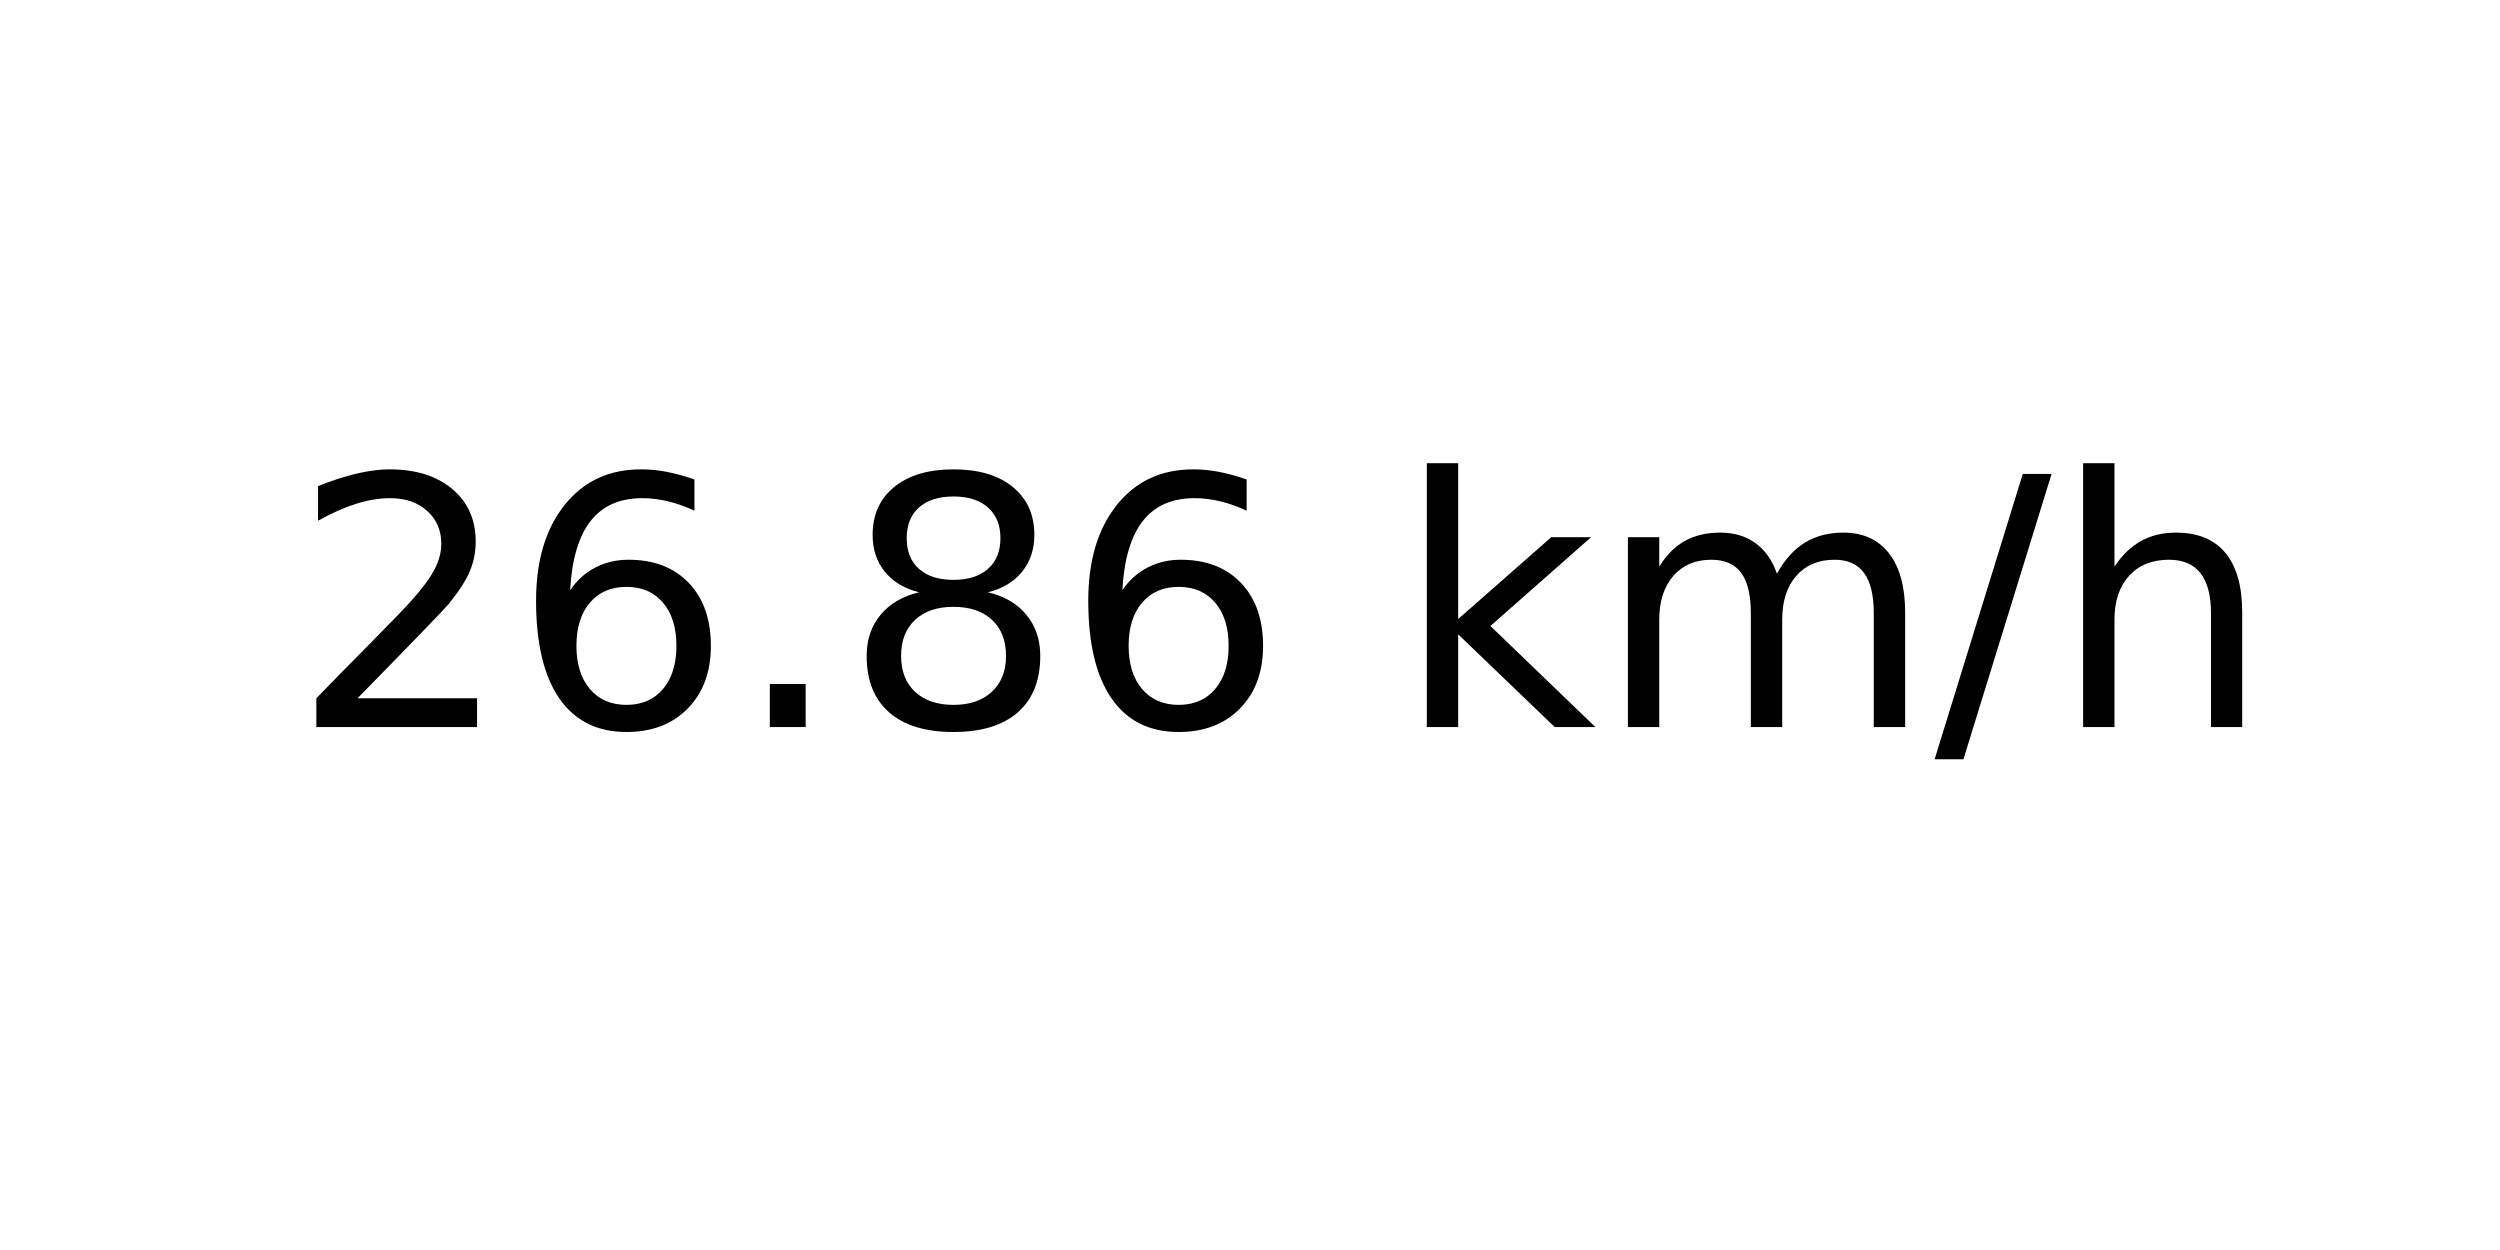
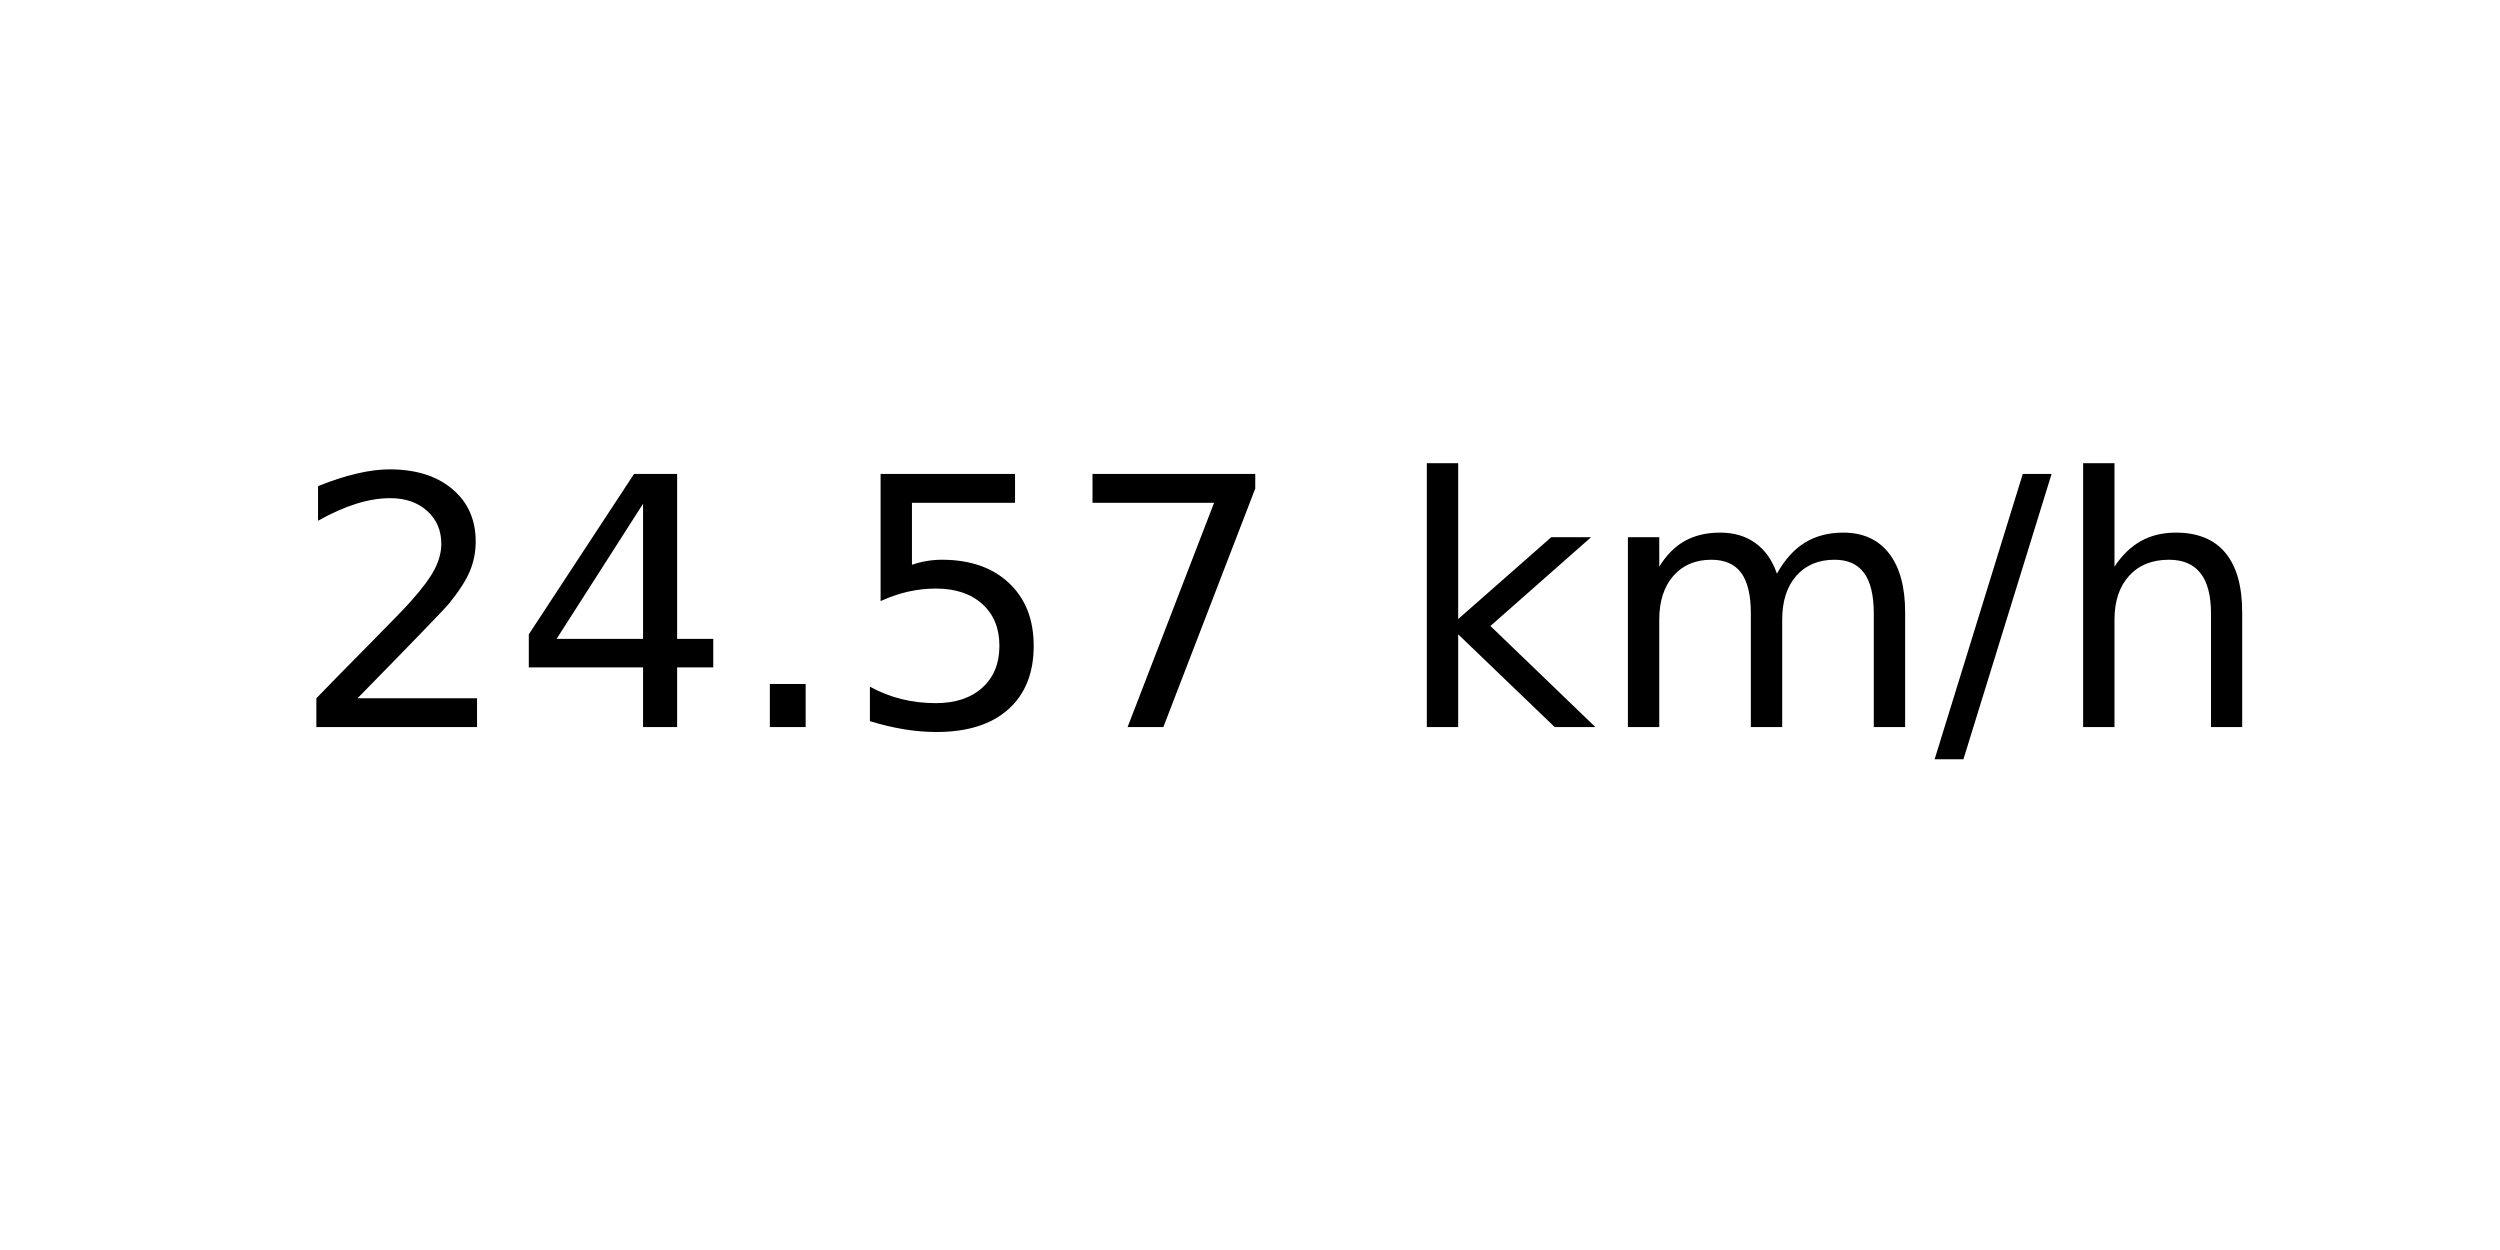
<svg xmlns="http://www.w3.org/2000/svg" xmlns:xlink="http://www.w3.org/1999/xlink" width="72pt" height="36pt" viewBox="0 0 72 36" version="1.1">
  <defs>
    <style type="text/css">*{stroke-linejoin: round; stroke-linecap: butt}</style>
  </defs>
  <g id="figure_1">
    <g id="axes_1">
      <g id="text_1">
        <g transform="translate(8.378125 20.93937) scale(0.1 -0.1)">
          <defs>
            <path id="DejaVuSans-32" d="M 1228 531  L 3431 531  L 3431 0  L 469 0  L 469 531  Q 828 903 1448 1529  Q 2069 2156 2228 2338  Q 2531 2678 2651 2914  Q 2772 3150 2772 3378  Q 2772 3750 2511 3984  Q 2250 4219 1831 4219  Q 1534 4219 1204 4116  Q 875 4013 500 3803  L 500 4441  Q 881 4594 1212 4672  Q 1544 4750 1819 4750  Q 2544 4750 2975 4387  Q 3406 4025 3406 3419  Q 3406 3131 3298 2873  Q 3191 2616 2906 2266  Q 2828 2175 2409 1742  Q 1991 1309 1228 531  z " transform="scale(0.015625)" />
-             <path id="DejaVuSans-36" d="M 2113 2584  Q 1688 2584 1439 2293  Q 1191 2003 1191 1497  Q 1191 994 1439 701  Q 1688 409 2113 409  Q 2538 409 2786 701  Q 3034 994 3034 1497  Q 3034 2003 2786 2293  Q 2538 2584 2113 2584  z M 3366 4563  L 3366 3988  Q 3128 4100 2886 4159  Q 2644 4219 2406 4219  Q 1781 4219 1451 3797  Q 1122 3375 1075 2522  Q 1259 2794 1537 2939  Q 1816 3084 2150 3084  Q 2853 3084 3261 2657  Q 3669 2231 3669 1497  Q 3669 778 3244 343  Q 2819 -91 2113 -91  Q 1303 -91 875 529  Q 447 1150 447 2328  Q 447 3434 972 4092  Q 1497 4750 2381 4750  Q 2619 4750 2861 4703  Q 3103 4656 3366 4563  z " transform="scale(0.015625)" />
+             <path id="DejaVuSans-34" d="M 2419 4116  L 825 1625  L 2419 1625  L 2419 4116  z M 2253 4666  L 3047 4666  L 3047 1625  L 3713 1625  L 3713 1100  L 3047 1100  L 3047 0  L 2419 0  L 2419 1100  L 313 1100  L 313 1709  L 2253 4666  z " transform="scale(0.015625)" />
            <path id="DejaVuSans-2e" d="M 684 794  L 1344 794  L 1344 0  L 684 0  L 684 794  z " transform="scale(0.015625)" />
-             <path id="DejaVuSans-38" d="M 2034 2216  Q 1584 2216 1326 1975  Q 1069 1734 1069 1313  Q 1069 891 1326 650  Q 1584 409 2034 409  Q 2484 409 2743 651  Q 3003 894 3003 1313  Q 3003 1734 2745 1975  Q 2488 2216 2034 2216  z M 1403 2484  Q 997 2584 770 2862  Q 544 3141 544 3541  Q 544 4100 942 4425  Q 1341 4750 2034 4750  Q 2731 4750 3128 4425  Q 3525 4100 3525 3541  Q 3525 3141 3298 2862  Q 3072 2584 2669 2484  Q 3125 2378 3379 2068  Q 3634 1759 3634 1313  Q 3634 634 3220 271  Q 2806 -91 2034 -91  Q 1263 -91 848 271  Q 434 634 434 1313  Q 434 1759 690 2068  Q 947 2378 1403 2484  z M 1172 3481  Q 1172 3119 1398 2916  Q 1625 2713 2034 2713  Q 2441 2713 2670 2916  Q 2900 3119 2900 3481  Q 2900 3844 2670 4047  Q 2441 4250 2034 4250  Q 1625 4250 1398 4047  Q 1172 3844 1172 3481  z " transform="scale(0.015625)" />
+             <path id="DejaVuSans-35" d="M 691 4666  L 3169 4666  L 3169 4134  L 1269 4134  L 1269 2991  Q 1406 3038 1543 3061  Q 1681 3084 1819 3084  Q 2600 3084 3056 2656  Q 3513 2228 3513 1497  Q 3513 744 3044 326  Q 2575 -91 1722 -91  Q 1428 -91 1123 -41  Q 819 9 494 109  L 494 744  Q 775 591 1075 516  Q 1375 441 1709 441  Q 2250 441 2565 725  Q 2881 1009 2881 1497  Q 2881 1984 2565 2268  Q 2250 2553 1709 2553  Q 1456 2553 1204 2497  Q 953 2441 691 2322  L 691 4666  z " transform="scale(0.015625)" />
+             <path id="DejaVuSans-37" d="M 525 4666  L 3525 4666  L 3525 4397  L 1831 0  L 1172 0  L 2766 4134  L 525 4134  L 525 4666  z " transform="scale(0.015625)" />
            <path id="DejaVuSans-20" transform="scale(0.015625)" />
            <path id="DejaVuSans-6b" d="M 581 4863  L 1159 4863  L 1159 1991  L 2875 3500  L 3609 3500  L 1753 1863  L 3688 0  L 2938 0  L 1159 1709  L 1159 0  L 581 0  L 581 4863  z " transform="scale(0.015625)" />
            <path id="DejaVuSans-6d" d="M 3328 2828  Q 3544 3216 3844 3400  Q 4144 3584 4550 3584  Q 5097 3584 5394 3201  Q 5691 2819 5691 2113  L 5691 0  L 5113 0  L 5113 2094  Q 5113 2597 4934 2840  Q 4756 3084 4391 3084  Q 3944 3084 3684 2787  Q 3425 2491 3425 1978  L 3425 0  L 2847 0  L 2847 2094  Q 2847 2600 2669 2842  Q 2491 3084 2119 3084  Q 1678 3084 1418 2786  Q 1159 2488 1159 1978  L 1159 0  L 581 0  L 581 3500  L 1159 3500  L 1159 2956  Q 1356 3278 1631 3431  Q 1906 3584 2284 3584  Q 2666 3584 2933 3390  Q 3200 3197 3328 2828  z " transform="scale(0.015625)" />
            <path id="DejaVuSans-2f" d="M 1625 4666  L 2156 4666  L 531 -594  L 0 -594  L 1625 4666  z " transform="scale(0.015625)" />
            <path id="DejaVuSans-68" d="M 3513 2113  L 3513 0  L 2938 0  L 2938 2094  Q 2938 2591 2744 2837  Q 2550 3084 2163 3084  Q 1697 3084 1428 2787  Q 1159 2491 1159 1978  L 1159 0  L 581 0  L 581 4863  L 1159 4863  L 1159 2956  Q 1366 3272 1645 3428  Q 1925 3584 2291 3584  Q 2894 3584 3203 3211  Q 3513 2838 3513 2113  z " transform="scale(0.015625)" />
          </defs>
          <use xlink:href="#DejaVuSans-32" />
-           <use xlink:href="#DejaVuSans-36" x="63.623" />
+           <use xlink:href="#DejaVuSans-34" x="63.623" />
          <use xlink:href="#DejaVuSans-2e" x="127.246" />
-           <use xlink:href="#DejaVuSans-38" x="159.033" />
-           <use xlink:href="#DejaVuSans-36" x="222.656" />
+           <use xlink:href="#DejaVuSans-35" x="159.033" />
+           <use xlink:href="#DejaVuSans-37" x="222.656" />
          <use xlink:href="#DejaVuSans-20" x="286.279" />
          <use xlink:href="#DejaVuSans-6b" x="318.066" />
          <use xlink:href="#DejaVuSans-6d" x="375.977" />
          <use xlink:href="#DejaVuSans-2f" x="473.389" />
          <use xlink:href="#DejaVuSans-68" x="507.08" />
        </g>
      </g>
    </g>
  </g>
</svg>
